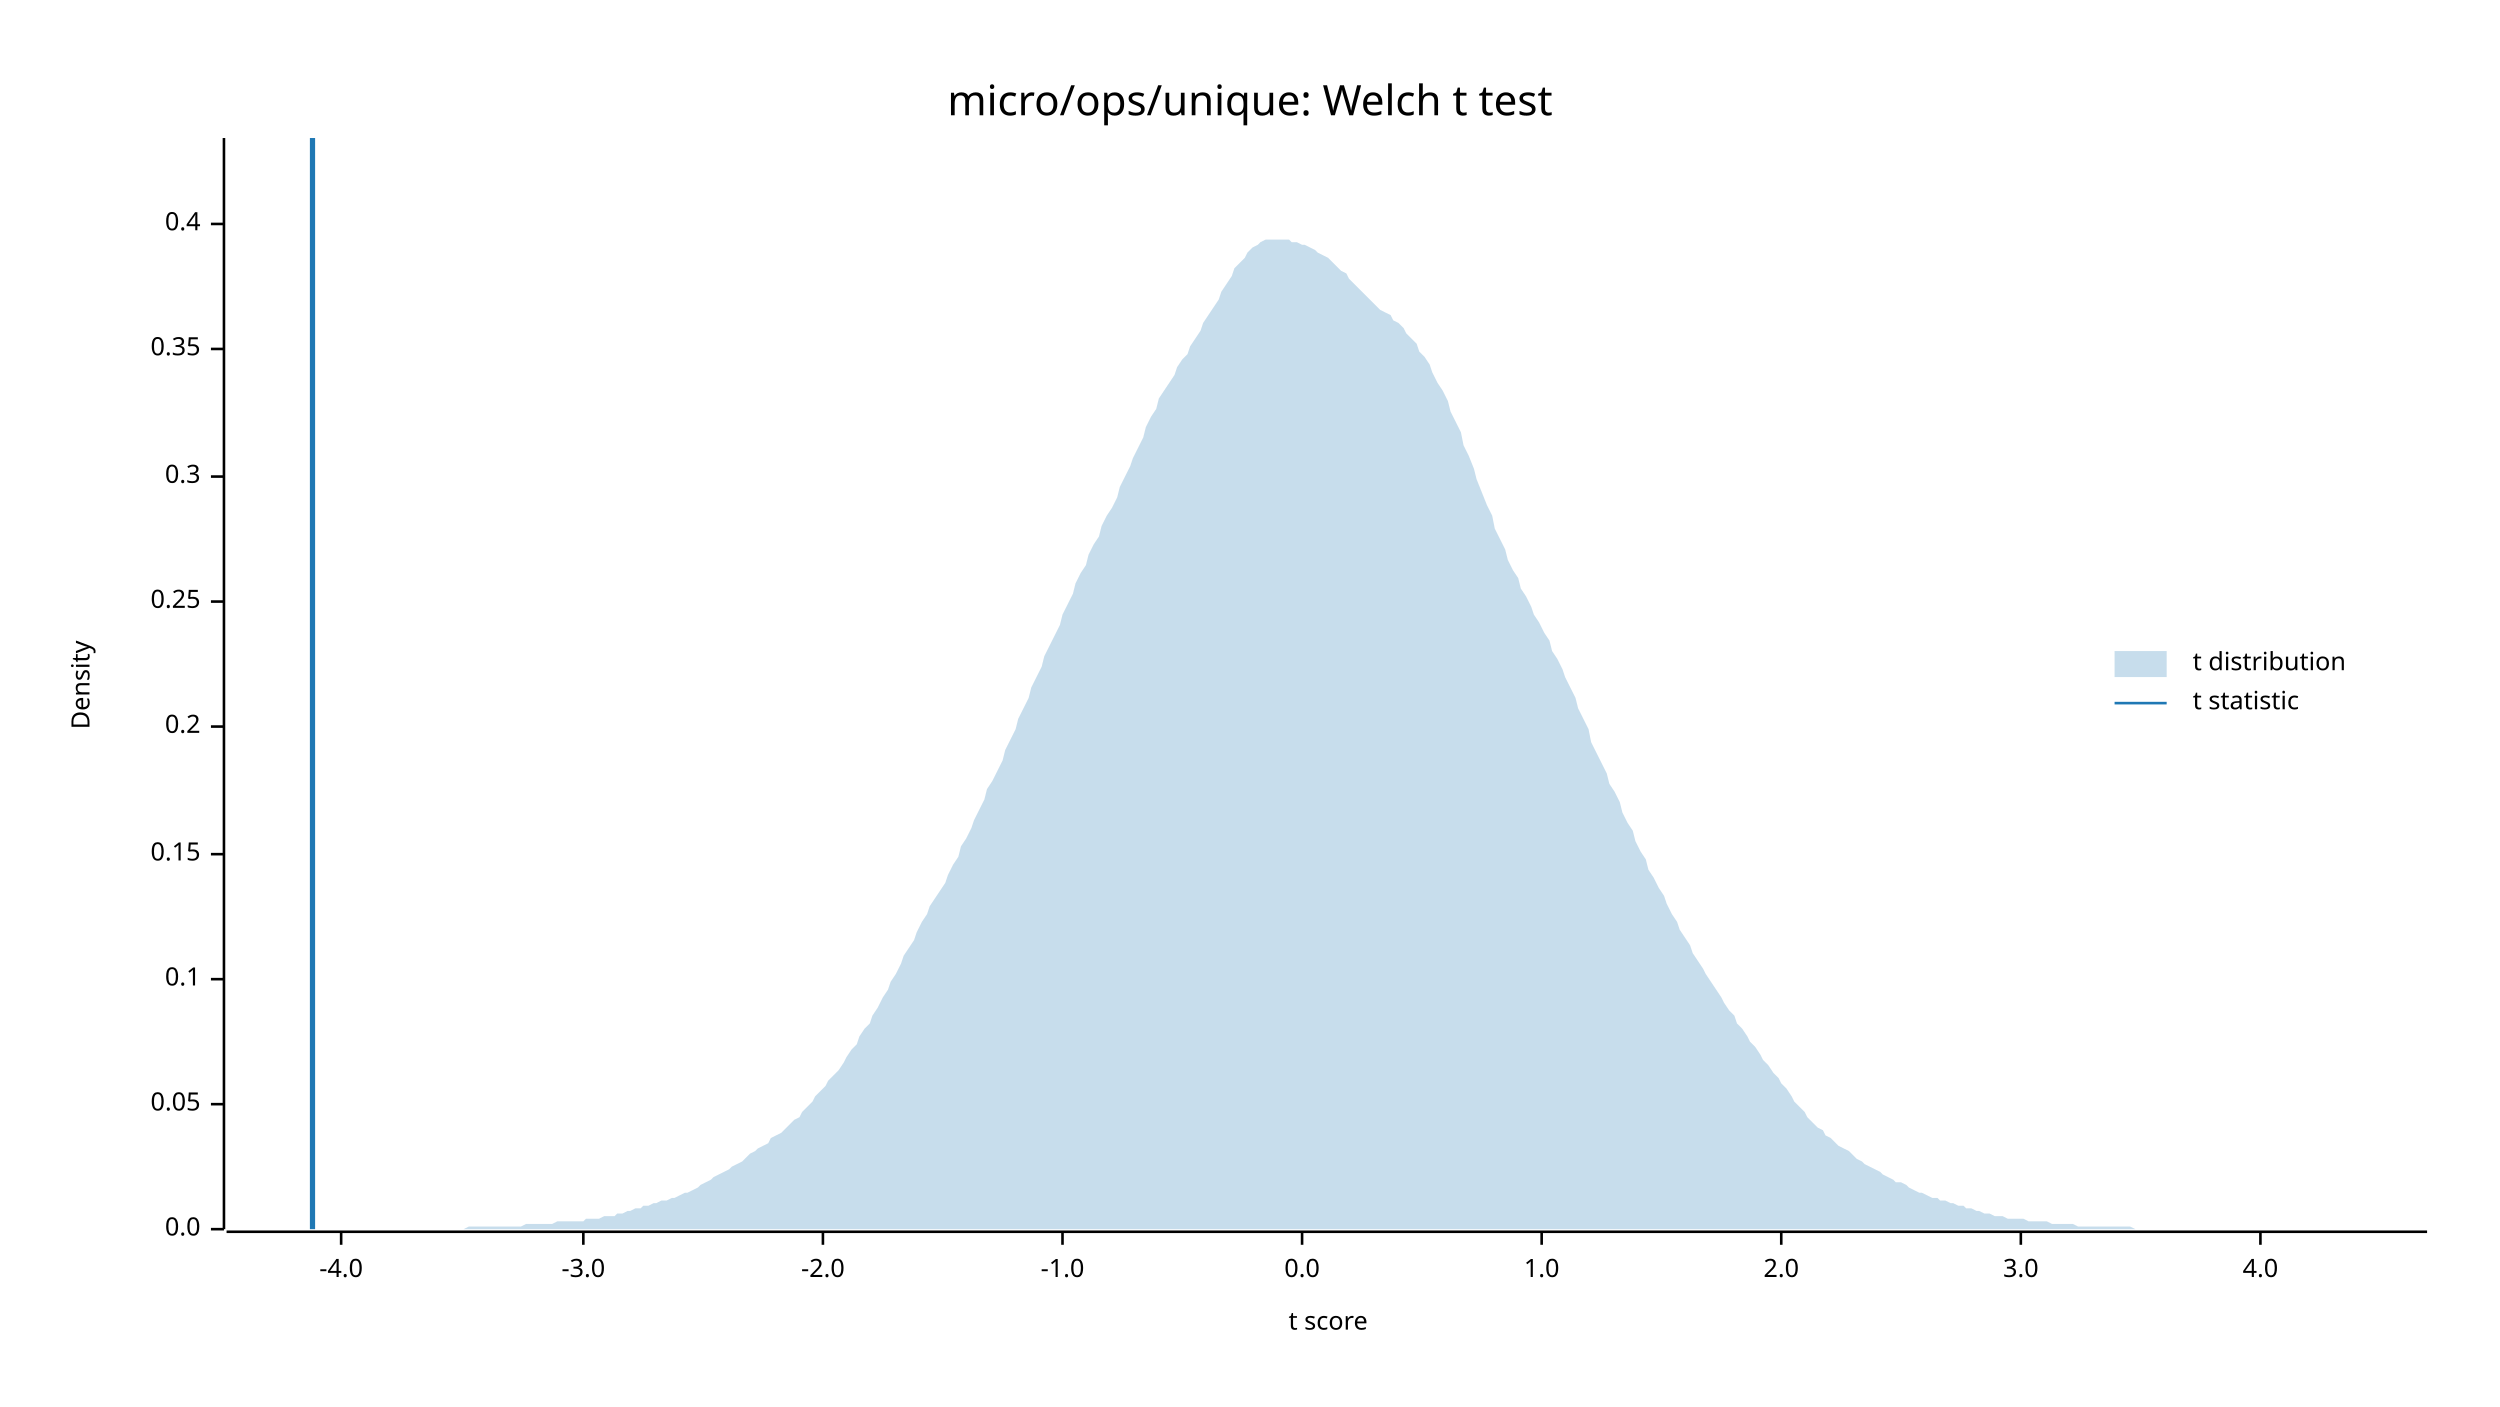
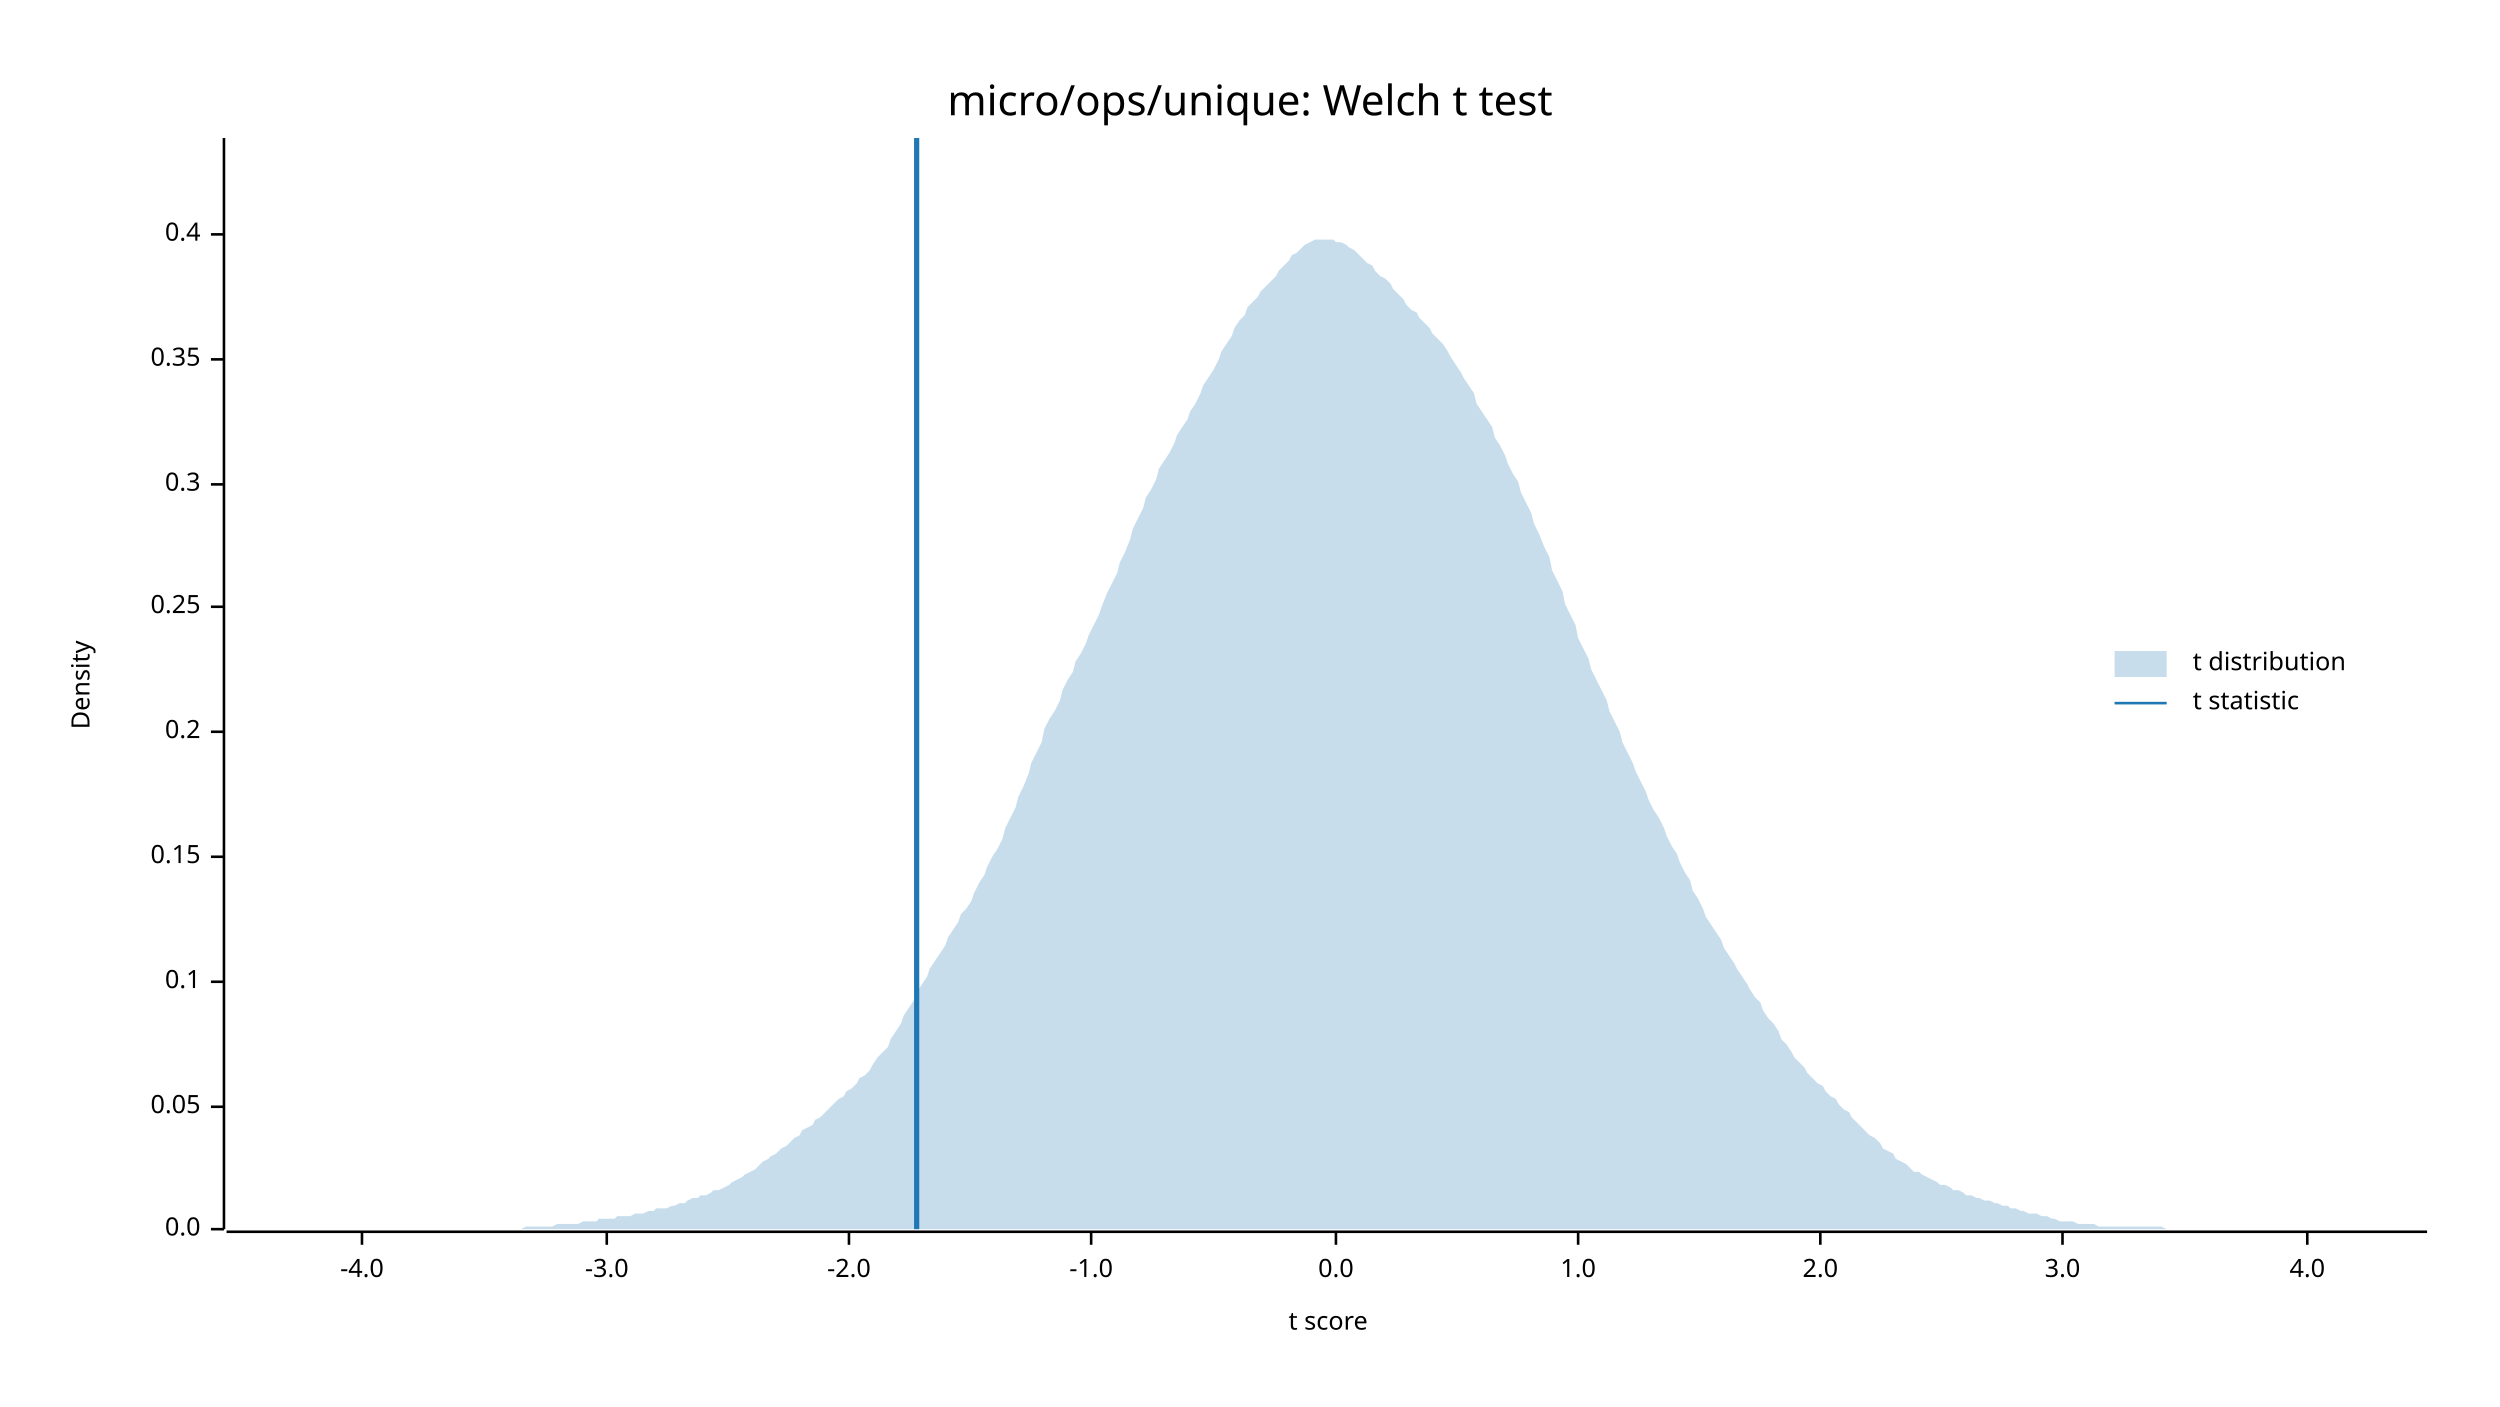
<svg xmlns="http://www.w3.org/2000/svg" width="960" height="540" viewBox="0 0 960 540">
  <text x="480" y="32" dy="0.76em" text-anchor="middle" font-family="sans-serif" font-size="16.129" opacity="1" fill="#000000">
micro/ops/unique: Welch t test
</text>
  <text x="27" y="263" dy="0.76em" text-anchor="middle" font-family="sans-serif" font-size="9.677" opacity="1" fill="#000000" transform="rotate(270, 27, 263)">
Density
</text>
  <text x="510" y="513" dy="-0.5ex" text-anchor="middle" font-family="sans-serif" font-size="9.677" opacity="1" fill="#000000">
t score
</text>
  <polyline fill="none" opacity="1" stroke="#000000" stroke-width="1" points="86,53 86,472 " />
  <text x="77" y="472" dy="0.5ex" text-anchor="end" font-family="sans-serif" font-size="9.677" opacity="1" fill="#000000">
0.0
</text>
  <polyline fill="none" opacity="1" stroke="#000000" stroke-width="1" points="81,472 86,472 " />
-   <text x="77" y="424" dy="0.5ex" text-anchor="end" font-family="sans-serif" font-size="9.677" opacity="1" fill="#000000">
+   <text x="77" y="425" dy="0.5ex" text-anchor="end" font-family="sans-serif" font-size="9.677" opacity="1" fill="#000000">
0.05
</text>
-   <polyline fill="none" opacity="1" stroke="#000000" stroke-width="1" points="81,424 86,424 " />
-   <text x="77" y="376" dy="0.5ex" text-anchor="end" font-family="sans-serif" font-size="9.677" opacity="1" fill="#000000">
+   <polyline fill="none" opacity="1" stroke="#000000" stroke-width="1" points="81,425 86,425 " />
+   <text x="77" y="377" dy="0.5ex" text-anchor="end" font-family="sans-serif" font-size="9.677" opacity="1" fill="#000000">
0.1
</text>
-   <polyline fill="none" opacity="1" stroke="#000000" stroke-width="1" points="81,376 86,376 " />
-   <text x="77" y="328" dy="0.5ex" text-anchor="end" font-family="sans-serif" font-size="9.677" opacity="1" fill="#000000">
+   <polyline fill="none" opacity="1" stroke="#000000" stroke-width="1" points="81,377 86,377 " />
+   <text x="77" y="329" dy="0.5ex" text-anchor="end" font-family="sans-serif" font-size="9.677" opacity="1" fill="#000000">
0.15
</text>
-   <polyline fill="none" opacity="1" stroke="#000000" stroke-width="1" points="81,328 86,328 " />
-   <text x="77" y="279" dy="0.5ex" text-anchor="end" font-family="sans-serif" font-size="9.677" opacity="1" fill="#000000">
+   <polyline fill="none" opacity="1" stroke="#000000" stroke-width="1" points="81,329 86,329 " />
+   <text x="77" y="281" dy="0.5ex" text-anchor="end" font-family="sans-serif" font-size="9.677" opacity="1" fill="#000000">
0.2
</text>
-   <polyline fill="none" opacity="1" stroke="#000000" stroke-width="1" points="81,279 86,279 " />
-   <text x="77" y="231" dy="0.5ex" text-anchor="end" font-family="sans-serif" font-size="9.677" opacity="1" fill="#000000">
+   <polyline fill="none" opacity="1" stroke="#000000" stroke-width="1" points="81,281 86,281 " />
+   <text x="77" y="233" dy="0.5ex" text-anchor="end" font-family="sans-serif" font-size="9.677" opacity="1" fill="#000000">
0.25
</text>
-   <polyline fill="none" opacity="1" stroke="#000000" stroke-width="1" points="81,231 86,231 " />
-   <text x="77" y="183" dy="0.5ex" text-anchor="end" font-family="sans-serif" font-size="9.677" opacity="1" fill="#000000">
+   <polyline fill="none" opacity="1" stroke="#000000" stroke-width="1" points="81,233 86,233 " />
+   <text x="77" y="186" dy="0.5ex" text-anchor="end" font-family="sans-serif" font-size="9.677" opacity="1" fill="#000000">
0.3
</text>
-   <polyline fill="none" opacity="1" stroke="#000000" stroke-width="1" points="81,183 86,183 " />
-   <text x="77" y="134" dy="0.5ex" text-anchor="end" font-family="sans-serif" font-size="9.677" opacity="1" fill="#000000">
+   <polyline fill="none" opacity="1" stroke="#000000" stroke-width="1" points="81,186 86,186 " />
+   <text x="77" y="138" dy="0.5ex" text-anchor="end" font-family="sans-serif" font-size="9.677" opacity="1" fill="#000000">
0.35
</text>
-   <polyline fill="none" opacity="1" stroke="#000000" stroke-width="1" points="81,134 86,134 " />
-   <text x="77" y="86" dy="0.5ex" text-anchor="end" font-family="sans-serif" font-size="9.677" opacity="1" fill="#000000">
+   <polyline fill="none" opacity="1" stroke="#000000" stroke-width="1" points="81,138 86,138 " />
+   <text x="77" y="90" dy="0.5ex" text-anchor="end" font-family="sans-serif" font-size="9.677" opacity="1" fill="#000000">
0.4
</text>
-   <polyline fill="none" opacity="1" stroke="#000000" stroke-width="1" points="81,86 86,86 " />
+   <polyline fill="none" opacity="1" stroke="#000000" stroke-width="1" points="81,90 86,90 " />
  <polyline fill="none" opacity="1" stroke="#000000" stroke-width="1" points="87,473 932,473 " />
-   <text x="131" y="483" dy="0.76em" text-anchor="middle" font-family="sans-serif" font-size="9.677" opacity="1" fill="#000000">
+   <text x="139" y="483" dy="0.76em" text-anchor="middle" font-family="sans-serif" font-size="9.677" opacity="1" fill="#000000">
-4.0
</text>
-   <polyline fill="none" opacity="1" stroke="#000000" stroke-width="1" points="131,473 131,478 " />
-   <text x="224" y="483" dy="0.76em" text-anchor="middle" font-family="sans-serif" font-size="9.677" opacity="1" fill="#000000">
+   <polyline fill="none" opacity="1" stroke="#000000" stroke-width="1" points="139,473 139,478 " />
+   <text x="233" y="483" dy="0.76em" text-anchor="middle" font-family="sans-serif" font-size="9.677" opacity="1" fill="#000000">
-3.0
</text>
-   <polyline fill="none" opacity="1" stroke="#000000" stroke-width="1" points="224,473 224,478 " />
-   <text x="316" y="483" dy="0.76em" text-anchor="middle" font-family="sans-serif" font-size="9.677" opacity="1" fill="#000000">
+   <polyline fill="none" opacity="1" stroke="#000000" stroke-width="1" points="233,473 233,478 " />
+   <text x="326" y="483" dy="0.76em" text-anchor="middle" font-family="sans-serif" font-size="9.677" opacity="1" fill="#000000">
-2.0
</text>
-   <polyline fill="none" opacity="1" stroke="#000000" stroke-width="1" points="316,473 316,478 " />
-   <text x="408" y="483" dy="0.76em" text-anchor="middle" font-family="sans-serif" font-size="9.677" opacity="1" fill="#000000">
+   <polyline fill="none" opacity="1" stroke="#000000" stroke-width="1" points="326,473 326,478 " />
+   <text x="419" y="483" dy="0.76em" text-anchor="middle" font-family="sans-serif" font-size="9.677" opacity="1" fill="#000000">
-1.0
</text>
-   <polyline fill="none" opacity="1" stroke="#000000" stroke-width="1" points="408,473 408,478 " />
-   <text x="500" y="483" dy="0.76em" text-anchor="middle" font-family="sans-serif" font-size="9.677" opacity="1" fill="#000000">
+   <polyline fill="none" opacity="1" stroke="#000000" stroke-width="1" points="419,473 419,478 " />
+   <text x="513" y="483" dy="0.76em" text-anchor="middle" font-family="sans-serif" font-size="9.677" opacity="1" fill="#000000">
0.0
</text>
-   <polyline fill="none" opacity="1" stroke="#000000" stroke-width="1" points="500,473 500,478 " />
-   <text x="592" y="483" dy="0.76em" text-anchor="middle" font-family="sans-serif" font-size="9.677" opacity="1" fill="#000000">
+   <polyline fill="none" opacity="1" stroke="#000000" stroke-width="1" points="513,473 513,478 " />
+   <text x="606" y="483" dy="0.76em" text-anchor="middle" font-family="sans-serif" font-size="9.677" opacity="1" fill="#000000">
1.0
</text>
-   <polyline fill="none" opacity="1" stroke="#000000" stroke-width="1" points="592,473 592,478 " />
-   <text x="684" y="483" dy="0.76em" text-anchor="middle" font-family="sans-serif" font-size="9.677" opacity="1" fill="#000000">
+   <polyline fill="none" opacity="1" stroke="#000000" stroke-width="1" points="606,473 606,478 " />
+   <text x="699" y="483" dy="0.76em" text-anchor="middle" font-family="sans-serif" font-size="9.677" opacity="1" fill="#000000">
2.0
</text>
-   <polyline fill="none" opacity="1" stroke="#000000" stroke-width="1" points="684,473 684,478 " />
-   <text x="776" y="483" dy="0.76em" text-anchor="middle" font-family="sans-serif" font-size="9.677" opacity="1" fill="#000000">
+   <polyline fill="none" opacity="1" stroke="#000000" stroke-width="1" points="699,473 699,478 " />
+   <text x="792" y="483" dy="0.76em" text-anchor="middle" font-family="sans-serif" font-size="9.677" opacity="1" fill="#000000">
3.0
</text>
-   <polyline fill="none" opacity="1" stroke="#000000" stroke-width="1" points="776,473 776,478 " />
-   <text x="868" y="483" dy="0.76em" text-anchor="middle" font-family="sans-serif" font-size="9.677" opacity="1" fill="#000000">
+   <polyline fill="none" opacity="1" stroke="#000000" stroke-width="1" points="792,473 792,478 " />
+   <text x="886" y="483" dy="0.76em" text-anchor="middle" font-family="sans-serif" font-size="9.677" opacity="1" fill="#000000">
4.0
</text>
-   <polyline fill="none" opacity="1" stroke="#000000" stroke-width="1" points="868,473 868,478 " />
-   <polygon opacity="0.25" fill="#1F78B4" points="87,472 88,472 90,472 92,472 93,472 95,472 97,472 98,472 100,472 102,472 103,472 105,472 107,472 109,472 110,472 112,472 114,472 115,472 117,472 119,472 120,472 122,472 124,472 125,472 127,472 129,472 131,472 132,472 134,472 136,472 137,472 139,472 141,472 142,472 144,472 146,472 147,472 149,472 151,472 153,472 154,472 156,472 158,472 159,472 161,472 163,472 164,472 166,472 168,472 169,472 171,472 173,472 175,472 176,472 178,472 180,471 181,471 183,471 185,471 186,471 188,471 190,471 191,471 193,471 195,471 197,471 198,471 200,471 202,470 203,470 205,470 207,470 208,470 210,470 212,470 214,469 215,469 217,469 219,469 220,469 222,469 224,469 225,468 227,468 229,468 230,468 232,467 234,467 236,467 237,466 239,466 241,465 242,465 244,464 246,464 247,463 249,463 251,462 252,462 254,461 256,461 258,460 259,460 261,459 263,458 264,458 266,457 268,456 269,455 271,454 273,453 274,452 276,451 278,450 280,449 281,448 283,447 285,446 286,445 288,443 290,442 291,441 293,440 295,439 296,437 298,436 300,435 302,433 303,432 305,430 307,429 308,427 310,425 312,423 313,421 315,419 317,417 318,415 320,413 322,411 324,408 325,406 327,403 329,401 330,398 332,395 334,393 335,390 337,387 339,383 341,380 342,377 344,374 346,370 347,367 349,364 351,361 352,358 354,354 356,351 357,348 359,345 361,342 363,339 364,336 366,332 368,329 369,325 371,322 373,318 374,315 376,311 378,307 379,303 381,300 383,296 385,292 386,288 388,284 390,280 391,276 393,272 395,268 396,264 398,260 400,256 401,252 403,248 405,244 407,240 408,236 410,232 412,228 413,224 415,220 417,217 418,213 420,209 422,206 423,202 425,198 427,195 429,191 430,187 432,183 434,179 435,176 437,172 439,168 440,164 442,160 444,157 445,153 447,150 449,147 451,144 452,141 454,138 456,136 457,133 459,130 461,127 462,124 464,121 466,118 468,115 469,112 471,109 473,106 474,103 476,101 478,99 479,97 481,95 483,94 484,93 486,92 488,92 490,92 491,92 493,92 495,92 496,93 498,93 500,94 501,94 503,95 505,96 506,97 508,98 510,99 512,101 513,102 515,104 517,105 518,107 520,109 522,111 523,112 525,114 527,116 528,117 530,119 532,120 534,121 535,123 537,124 539,126 540,128 542,130 544,132 545,135 547,137 549,140 550,143 552,147 554,150 556,154 557,158 559,162 561,166 562,171 564,175 566,180 567,184 569,189 571,194 573,198 574,203 576,207 578,211 579,215 581,219 583,222 584,226 586,229 588,233 589,236 591,239 593,243 595,246 596,250 598,253 600,257 601,260 603,264 605,268 606,272 608,276 610,280 611,285 613,289 615,293 617,297 618,301 620,304 622,308 623,312 625,316 627,319 628,323 630,327 632,330 633,334 635,337 637,341 639,344 640,347 642,351 644,354 645,357 647,360 649,363 650,366 652,369 654,372 655,374 657,377 659,380 661,383 662,385 664,388 666,390 667,393 669,395 671,398 672,400 674,402 676,405 677,407 679,409 681,412 683,414 684,416 686,418 688,421 689,423 691,425 693,427 694,429 696,431 698,433 700,434 701,436 703,437 705,439 706,440 708,441 710,442 711,443 713,445 715,446 716,447 718,448 720,449 722,450 723,451 725,452 727,453 728,454 730,454 732,455 733,456 735,457 737,458 738,458 740,459 742,460 744,460 745,461 747,461 749,462 750,462 752,463 754,463 755,464 757,464 759,465 760,465 762,466 764,466 766,467 767,467 769,467 771,468 772,468 774,468 776,468 777,468 779,469 781,469 782,469 784,469 786,469 788,470 789,470 791,470 793,470 794,470 796,470 798,471 799,471 801,471 803,471 804,471 806,471 808,471 810,471 811,471 813,471 815,471 816,471 818,471 820,472 821,472 823,472 825,472 827,472 828,472 830,472 832,472 833,472 835,472 837,472 838,472 840,472 842,472 843,472 845,472 847,472 849,472 850,472 852,472 854,472 855,472 857,472 859,472 860,472 862,472 864,472 865,472 867,472 869,472 871,472 872,472 874,472 876,472 877,472 879,472 881,472 882,472 884,472 886,472 887,472 889,472 891,472 893,472 894,472 896,472 898,472 899,472 901,472 903,472 904,472 906,472 908,472 909,472 911,472 913,472 915,472 916,472 918,472 920,472 921,472 923,472 925,472 926,472 928,472 930,472 932,472 932,472 87,472 " />
-   <polyline fill="none" opacity="1" stroke="#1F78B4" stroke-width="2" points="120,472 120,53 " />
+   <polyline fill="none" opacity="1" stroke="#000000" stroke-width="1" points="886,473 886,478 " />
+   <polygon opacity="0.25" fill="#1F78B4" points="87,472 88,472 90,472 92,472 93,472 95,472 97,472 98,472 100,472 102,472 103,472 105,472 107,472 109,472 110,472 112,472 114,472 115,472 117,472 119,472 120,472 122,472 124,472 125,472 127,472 129,472 131,472 132,472 134,472 136,472 137,472 139,472 141,472 142,472 144,472 146,472 147,472 149,472 151,472 153,472 154,472 156,472 158,472 159,472 161,472 163,472 164,472 166,472 168,472 169,472 171,472 173,472 175,472 176,472 178,472 180,472 181,472 183,472 185,472 186,472 188,472 190,472 191,472 193,472 195,472 197,472 198,472 200,472 202,471 203,471 205,471 207,471 208,471 210,471 212,471 214,470 215,470 217,470 219,470 220,470 222,470 224,469 225,469 227,469 229,469 230,468 232,468 234,468 236,468 237,467 239,467 241,467 242,467 244,466 246,466 247,466 249,465 251,465 252,464 254,464 256,464 258,463 259,463 261,462 263,462 264,461 266,460 268,460 269,459 271,459 273,458 274,457 276,457 278,456 280,455 281,454 283,453 285,452 286,451 288,450 290,449 291,448 293,446 295,445 296,444 298,443 300,441 302,440 303,439 305,437 307,436 308,434 310,433 312,432 313,430 315,429 317,427 318,426 320,424 322,422 324,421 325,419 327,418 329,416 330,414 332,413 334,411 335,409 337,406 339,404 341,402 342,399 344,396 346,393 347,390 349,387 351,384 352,381 354,378 356,375 357,372 359,369 361,366 363,363 364,360 366,357 368,354 369,351 371,349 373,346 374,343 376,339 378,336 379,333 381,329 383,326 385,322 386,318 388,314 390,310 391,306 393,302 395,297 396,293 398,289 400,285 401,280 403,276 405,273 407,269 408,265 410,261 412,258 413,254 415,251 417,247 418,244 420,240 422,236 423,233 425,228 427,224 429,220 430,216 432,212 434,207 435,203 437,199 439,195 440,191 442,188 444,184 445,180 447,177 449,174 451,170 452,167 454,164 456,161 457,158 459,155 461,151 462,148 464,145 466,142 468,138 469,135 471,132 473,129 474,126 476,123 478,121 479,118 481,116 483,114 484,112 486,110 488,108 490,106 491,104 493,102 495,100 496,98 498,97 500,95 501,94 503,93 505,92 506,92 508,92 510,92 512,92 513,93 515,93 517,94 518,95 520,96 522,98 523,99 525,101 527,102 528,104 530,106 532,107 534,109 535,111 537,113 539,115 540,117 542,119 544,120 545,122 547,124 549,126 550,128 552,130 554,132 556,135 557,137 559,140 561,143 562,145 564,148 566,151 567,155 569,158 571,161 573,164 574,168 576,171 578,175 579,178 581,182 583,185 584,189 586,193 588,197 589,201 591,205 593,210 595,214 596,219 598,223 600,227 601,232 603,236 605,240 606,245 608,249 610,253 611,257 613,261 615,265 617,269 618,273 620,277 622,281 623,285 625,289 627,293 628,296 630,300 632,304 633,307 635,311 637,314 639,318 640,321 642,325 644,328 645,331 647,335 649,338 650,342 652,345 654,349 655,352 657,355 659,358 661,361 662,364 664,367 666,370 667,372 669,375 671,378 672,380 674,383 676,385 677,388 679,391 681,393 683,396 684,399 686,401 688,404 689,406 691,408 693,410 694,412 696,414 698,416 700,417 701,419 703,421 705,422 706,424 708,426 710,427 711,429 713,431 715,433 716,434 718,436 720,437 722,439 723,441 725,442 727,443 728,445 730,446 732,447 733,448 735,450 737,450 738,451 740,452 742,453 744,454 745,455 747,455 749,456 750,457 752,457 754,458 755,459 757,459 759,460 760,460 762,461 764,461 766,462 767,462 769,463 771,463 772,464 774,464 776,465 777,465 779,466 781,466 782,466 784,467 786,467 788,468 789,468 791,469 793,469 794,469 796,469 798,470 799,470 801,470 803,470 804,470 806,471 808,471 810,471 811,471 813,471 815,471 816,471 818,471 820,471 821,471 823,471 825,471 827,471 828,471 830,471 832,472 833,472 835,472 837,472 838,472 840,472 842,472 843,472 845,472 847,472 849,472 850,472 852,472 854,472 855,472 857,472 859,472 860,472 862,472 864,472 865,472 867,472 869,472 871,472 872,472 874,472 876,472 877,472 879,472 881,472 882,472 884,472 886,472 887,472 889,472 891,472 893,472 894,472 896,472 898,472 899,472 901,472 903,472 904,472 906,472 908,472 909,472 911,472 913,472 915,472 916,472 918,472 920,472 921,472 923,472 925,472 926,472 928,472 930,472 932,472 932,472 87,472 " />
+   <polyline fill="none" opacity="1" stroke="#1F78B4" stroke-width="2" points="352,472 352,53 " />
  <text x="842" y="250" dy="0.76em" text-anchor="start" font-family="sans-serif" font-size="9.677" opacity="1" fill="#000000">
t distribution
</text>
  <text x="842" y="265" dy="0.76em" text-anchor="start" font-family="sans-serif" font-size="9.677" opacity="1" fill="#000000">
t statistic
</text>
  <rect x="812" y="250" width="20" height="10" opacity="0.25" fill="#1F78B4" stroke="none" />
  <polyline fill="none" opacity="1" stroke="#1F78B4" stroke-width="1" points="812,270 832,270 " />
</svg>
